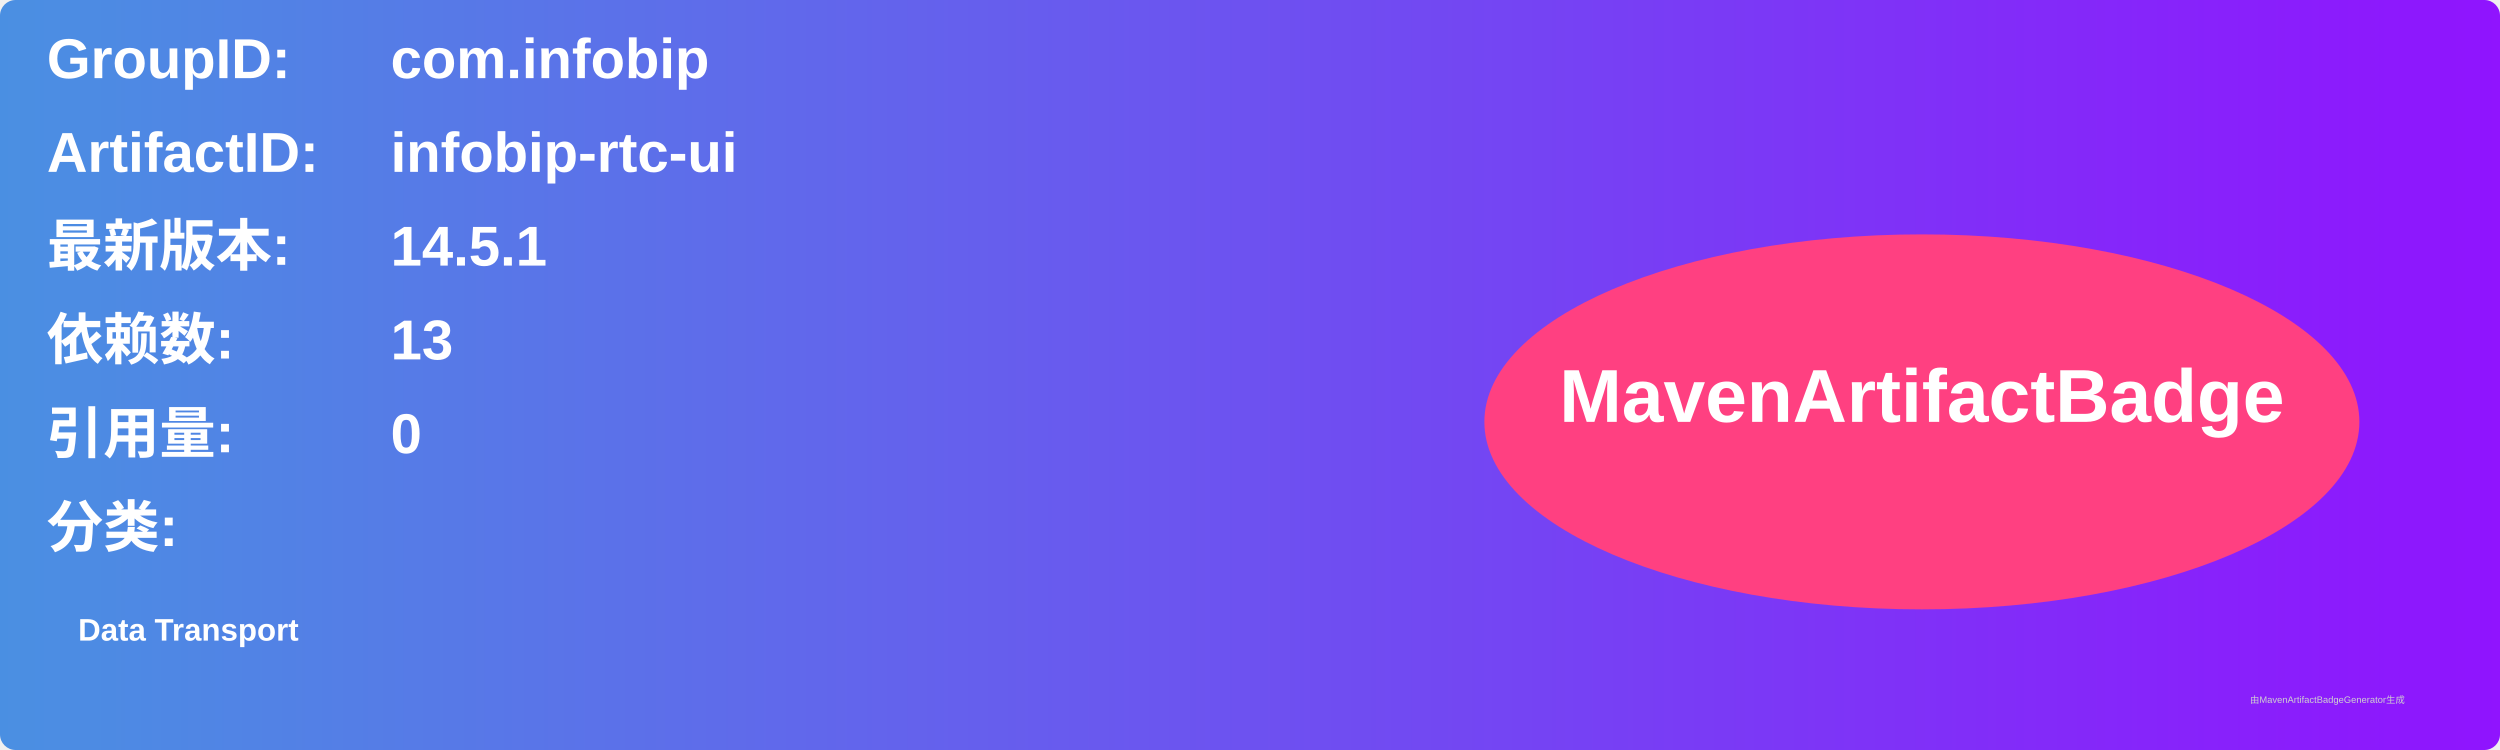
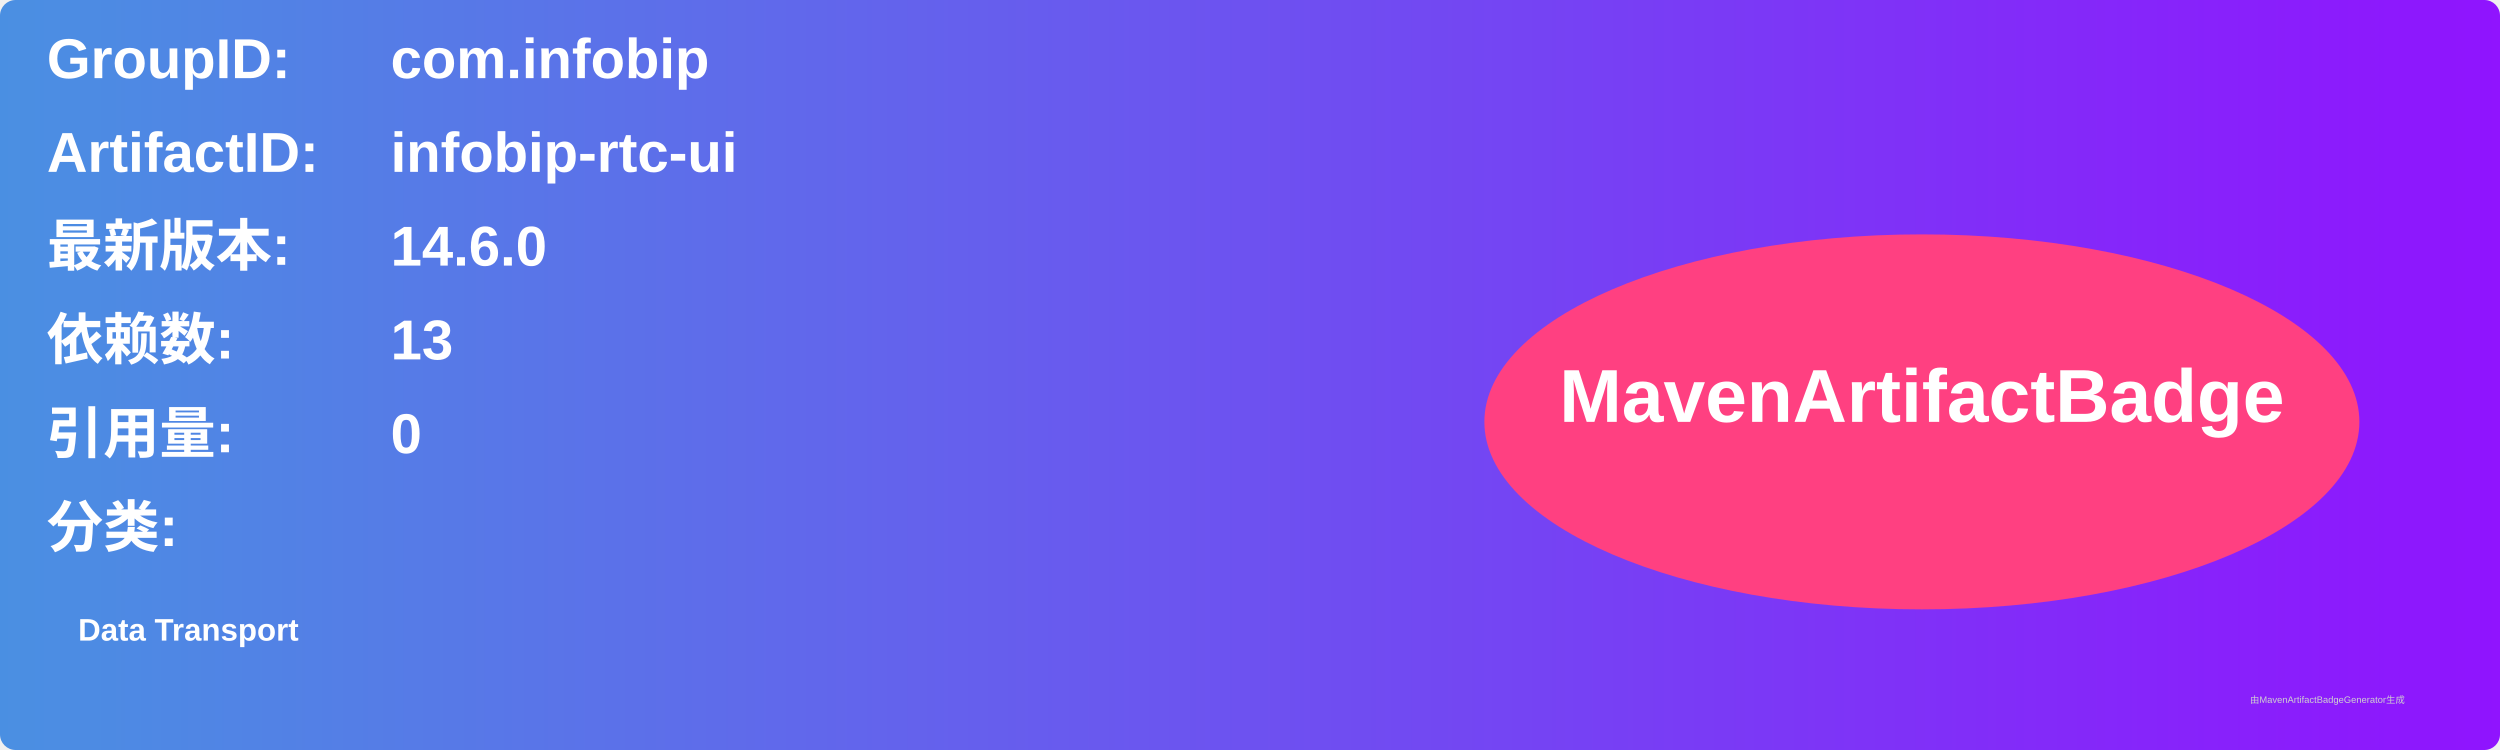
<svg xmlns="http://www.w3.org/2000/svg" width="800" height="240" viewBox="0 0 800 240">
  <linearGradient id="grad" x1="0%" y1="0%" x2="100%" y2="0%">
    <stop offset="0%" stop-color="#4a90e2" />
    <stop offset="100%" stop-color="#9013fe" />
  </linearGradient>
  <rect width="100%" height="100%" rx="5" ry="5" fill="url(#grad)" />
  <g transform="translate(15, 15)">
    <text x="0" y="10" font-family="Arial" font-size="18" fill="white" font-weight="bold" width="260">GroupID:</text>
    <text x="110" y="10" font-family="Arial" font-size="18" fill="white" font-weight="bold" width="460">com.infobip</text>
    <text x="0" y="40" font-family="Arial" font-size="18" fill="white" font-weight="bold" width="260">ArtifactID:</text>
    <text x="110" y="40" font-family="Arial" font-size="18" fill="white" font-weight="bold" width="460">infobip-rtc-ui</text>
    <text x="0" y="70" font-family="Arial" font-size="18" fill="white" font-weight="bold">最新版本:</text>
    <text x="110" y="70" font-family="Arial" font-size="18" fill="white" font-weight="bold">
-       <tspan font-weight="bold">14.5.1</tspan>
+       <tspan font-weight="bold">14.6.0</tspan>
    </text>
    <text x="0" y="100" font-family="Arial" font-size="18" fill="white" font-weight="bold">依赖数: </text>
    <text x="110" y="100" font-family="Arial" font-size="18" fill="white">
      <tspan font-weight="bold">13</tspan>
    </text>
    <text x="0" y="130" font-family="Arial" font-size="18" fill="white" font-weight="bold">引用量: </text>
    <text x="110" y="130" font-family="Arial" font-size="18" fill="white">
      <tspan font-weight="bold">0</tspan>
    </text>
    <text x="0" y="160" font-family="Arial" font-size="18" fill="white" font-weight="bold">分类:</text>
    <text x="10" y="190" font-family="Arial" font-size="10" fill="white">
      <tspan font-weight="bold">Data Transport</tspan>
    </text>
    <ellipse cx="600" cy="120" rx="140" ry="60" fill="#ff4081" />
    <text x="600" y="120" text-anchor="middle" font-family="Arial" font-size="24" fill="white" font-weight="bold">MavenArtifactBadge</text>
  </g>
  <text x="720" y="225" font-family="Arial" font-size="3" fill="#d0d0d0">由MavenArtifactBadgeGenerator生成</text>
</svg>
